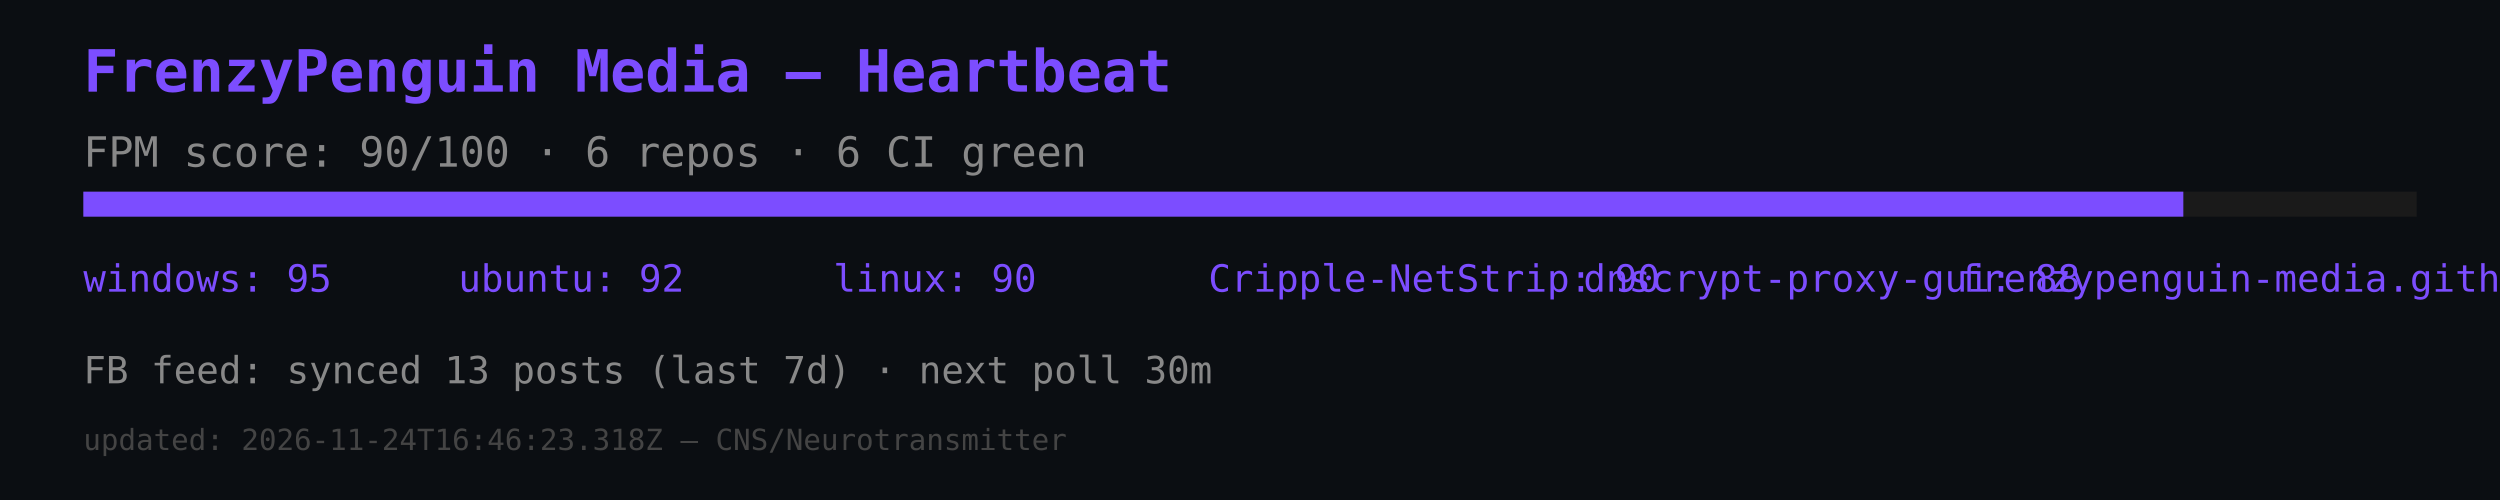
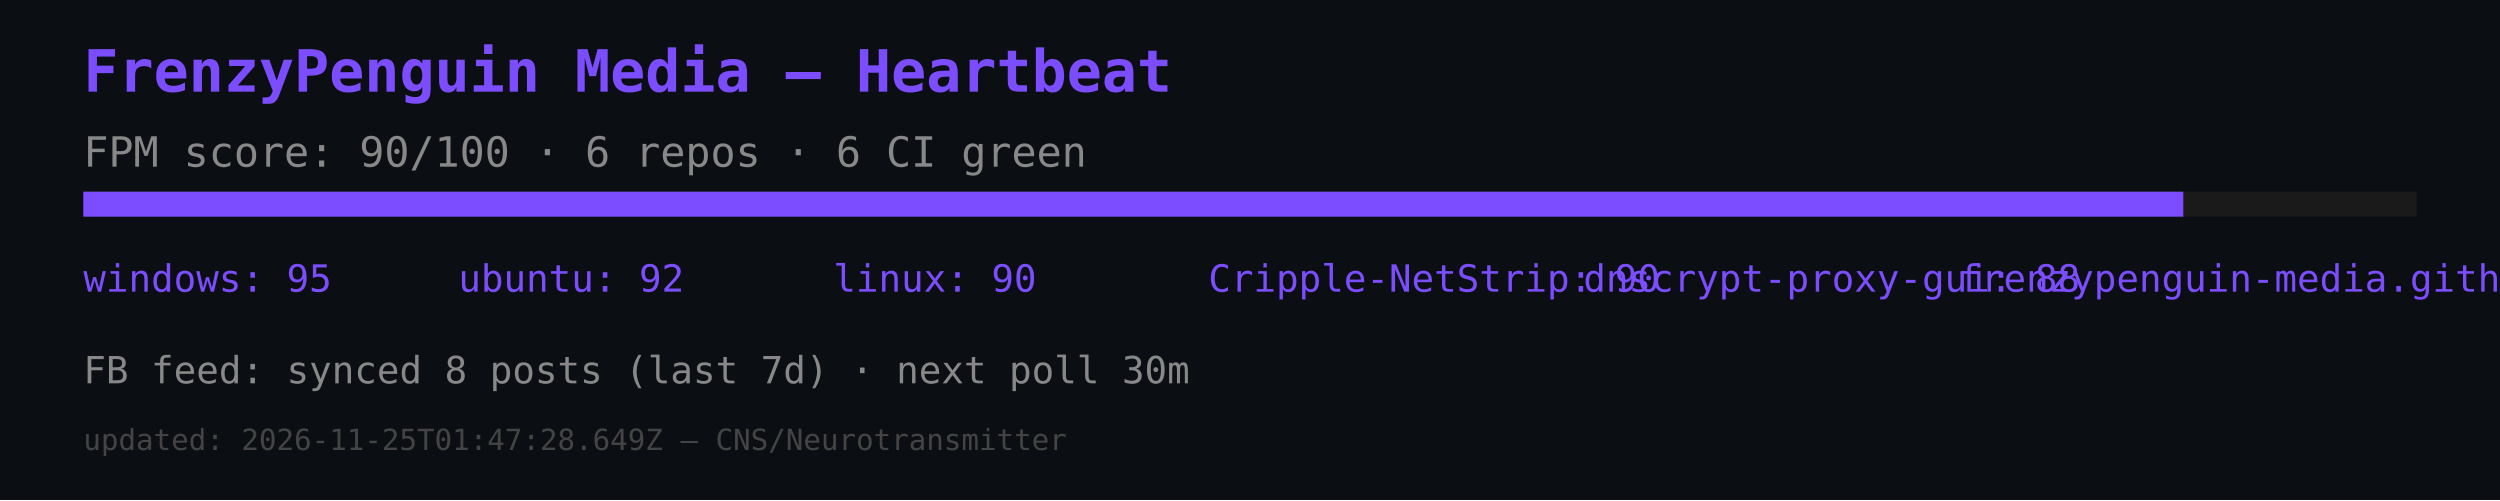
<svg xmlns="http://www.w3.org/2000/svg" width="600" height="120" viewBox="0 0 600 120">
  <rect width="600" height="120" fill="#0b0e12" />
  <text x="20" y="22" font-size="14" fill="#7c4dff" font-family="monospace" font-weight="bold">FrenzyPenguin Media — Heartbeat</text>
  <text x="20" y="40" font-size="10" fill="#888" font-family="monospace">FPM score: 90/100 · 6 repos · 6 CI green</text>
  <rect x="20" y="46" width="560" height="6" fill="#1a1a1a" />
  <rect x="20" y="46" width="504" height="6" fill="#7c4dff" />
  <text x="20" y="70" font-size="9" fill="#7c4dff" font-family="monospace">windows: 95</text>
  <text x="110" y="70" font-size="9" fill="#7c4dff" font-family="monospace">ubuntu: 92</text>
  <text x="200" y="70" font-size="9" fill="#7c4dff" font-family="monospace">linux: 90</text>
  <text x="290" y="70" font-size="9" fill="#7c4dff" font-family="monospace">Cripple-NetStrip: 90</text>
  <text x="380" y="70" font-size="9" fill="#7c4dff" font-family="monospace">dnscrypt-proxy-gui: 88</text>
  <text x="470" y="70" font-size="9" fill="#7c4dff" font-family="monospace">frenzypenguin-media.github.io: 87</text>
-   <text x="20" y="92" font-size="9" fill="#888" font-family="monospace">FB feed: synced 13 posts (last 7d) · next poll 30m</text>
-   <text x="20" y="108" font-size="7" fill="#444" font-family="monospace">updated: 2026-11-24T16:46:23.318Z — CNS/Neurotransmitter</text>
+   <text x="20" y="92" font-size="9" fill="#888" font-family="monospace">FB feed: synced 8 posts (last 7d) · next poll 30m</text>
+   <text x="20" y="108" font-size="7" fill="#444" font-family="monospace">updated: 2026-11-25T01:47:28.649Z — CNS/Neurotransmitter</text>
</svg>
